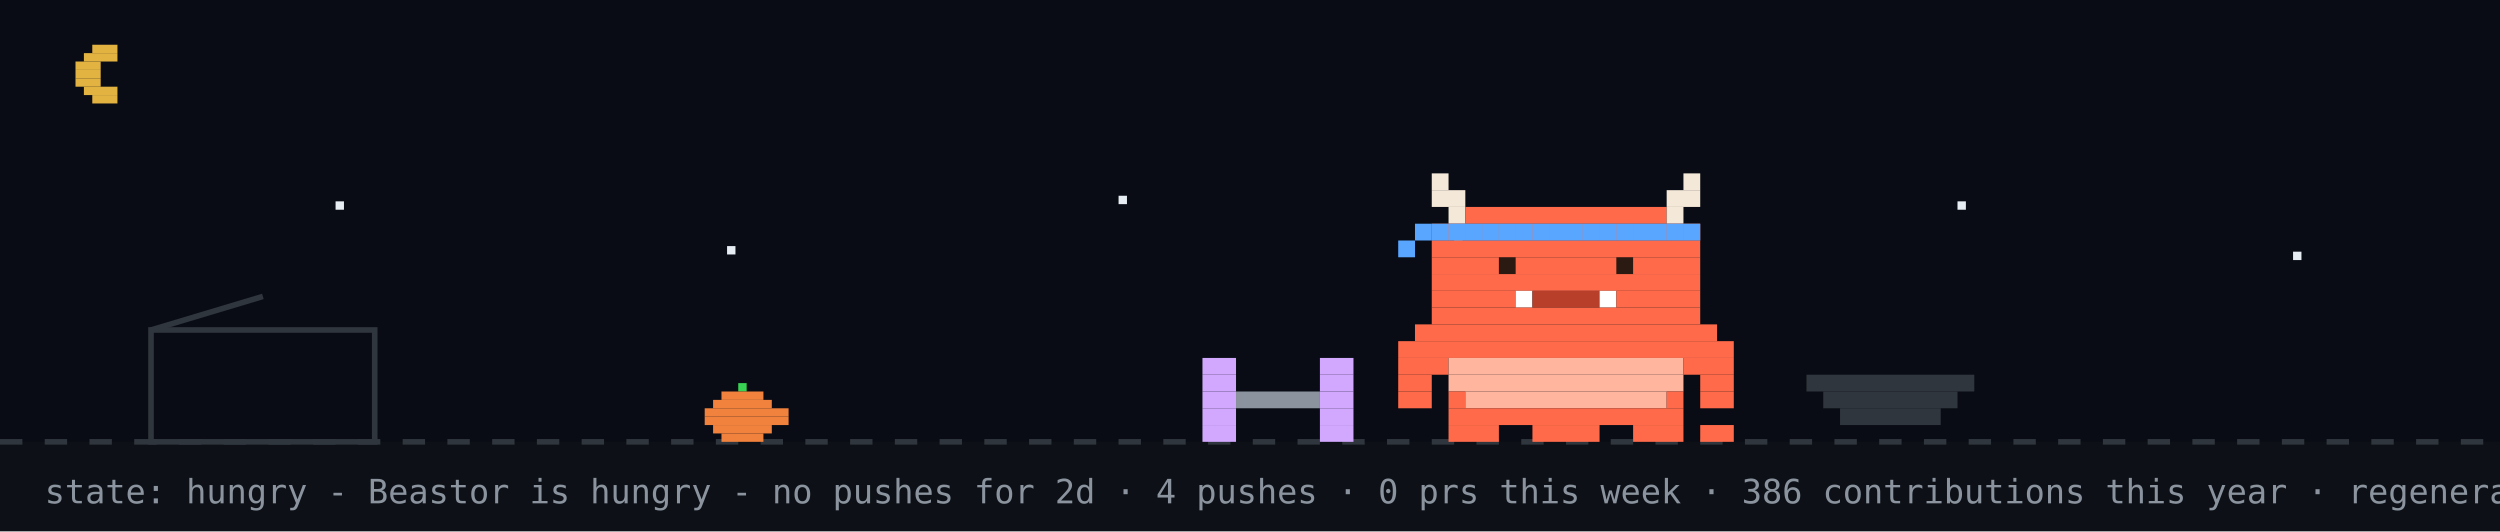
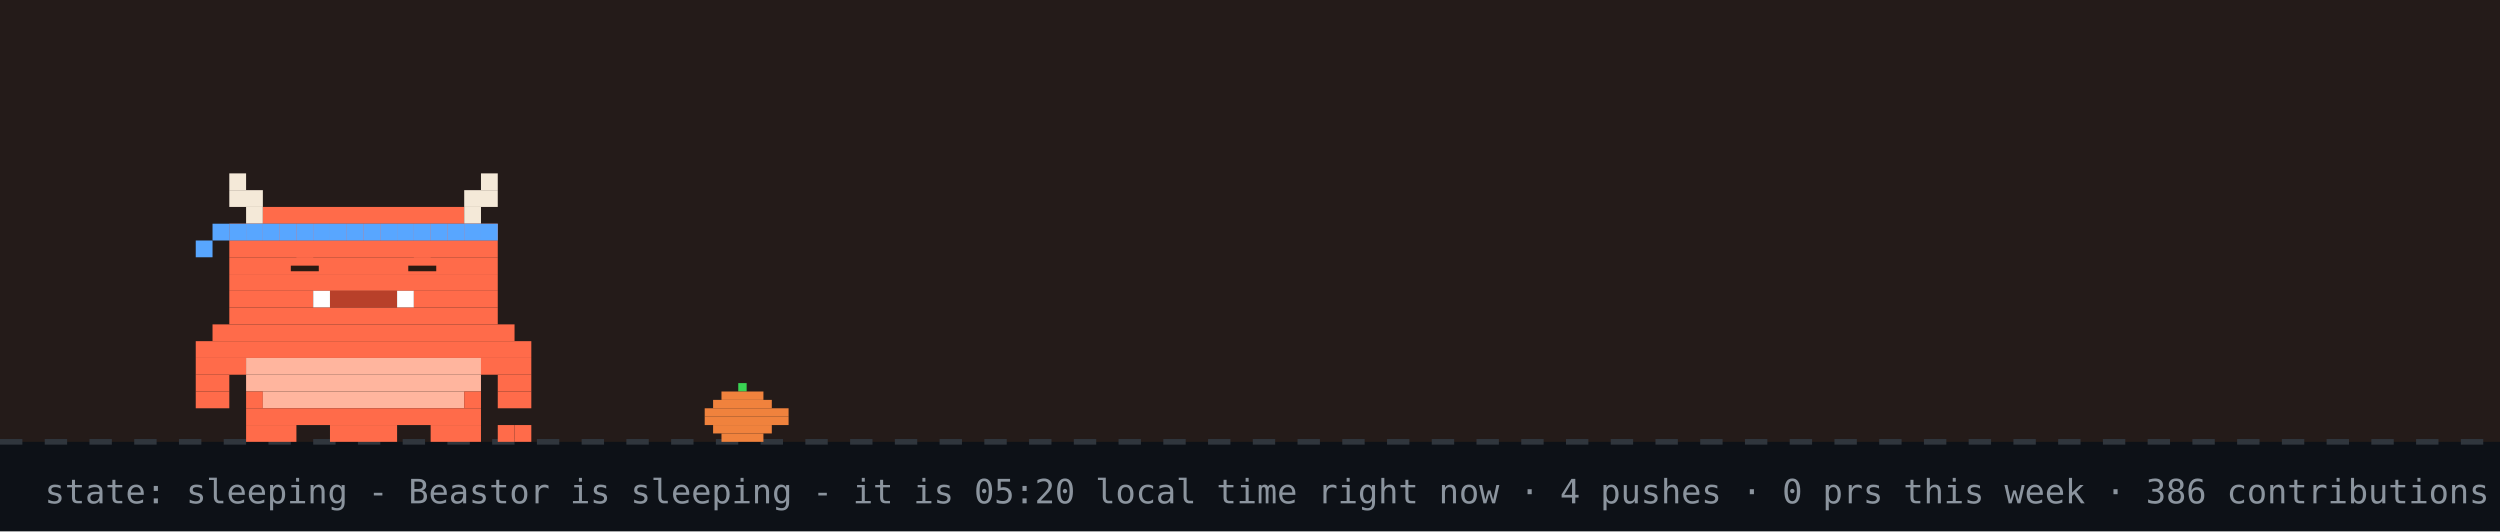
- <svg xmlns="http://www.w3.org/2000/svg" width="894" height="190" viewBox="0 0 894 190" role="img" aria-label="Beastor: hungry">
+ <svg xmlns="http://www.w3.org/2000/svg" width="894" height="190" viewBox="0 0 894 190" role="img" aria-label="Beastor: sleeping">
  <rect width="894" height="190" fill="#0d1117" />
-   <rect width="894" height="158" fill="#02060f" opacity="0.4" />
-   <rect x="33" y="16" width="9" height="3" fill="#e3b341" />
-   <rect x="30" y="19" width="12" height="3" fill="#e3b341" />
-   <rect x="27" y="22" width="9" height="3" fill="#e3b341" />
-   <rect x="27" y="25" width="9" height="3" fill="#e3b341" />
-   <rect x="27" y="28" width="9" height="3" fill="#e3b341" />
-   <rect x="30" y="31" width="12" height="3" fill="#e3b341" />
-   <rect x="33" y="34" width="9" height="3" fill="#e3b341" />
-   <rect x="120" y="72" width="3" height="3" fill="#e6edf3">
-     <animate attributeName="opacity" values="1;0.2;1" dur="2.2s" begin="0s" repeatCount="indefinite" />
-   </rect>
-   <rect x="260" y="88" width="3" height="3" fill="#e6edf3">
-     <animate attributeName="opacity" values="1;0.2;1" dur="2.2s" begin="0.7s" repeatCount="indefinite" />
-   </rect>
-   <rect x="400" y="70" width="3" height="3" fill="#e6edf3">
-     <animate attributeName="opacity" values="1;0.2;1" dur="2.2s" begin="1.3s" repeatCount="indefinite" />
-   </rect>
-   <rect x="520" y="86" width="3" height="3" fill="#e6edf3">
-     <animate attributeName="opacity" values="1;0.2;1" dur="2.2s" begin="0.4s" repeatCount="indefinite" />
-   </rect>
-   <rect x="700" y="72" width="3" height="3" fill="#e6edf3">
-     <animate attributeName="opacity" values="1;0.2;1" dur="2.2s" begin="1.7s" repeatCount="indefinite" />
-   </rect>
-   <rect x="820" y="90" width="3" height="3" fill="#e6edf3">
-     <animate attributeName="opacity" values="1;0.2;1" dur="2.2s" begin="1s" repeatCount="indefinite" />
-   </rect>
+   <rect width="894" height="158" fill="#f77825" opacity="0.1" />
  <line x1="0" y1="158" x2="894" y2="158" stroke="#30363d" stroke-width="2" stroke-dasharray="8 8" />
  <rect x="264" y="137" width="3" height="3" fill="#39d353" />
  <rect x="258" y="140" width="15" height="3" fill="#f0823d" />
  <rect x="255" y="143" width="21" height="3" fill="#f0823d" />
  <rect x="252" y="146" width="30" height="3" fill="#f0823d" />
  <rect x="252" y="149" width="30" height="3" fill="#f0823d" />
  <rect x="255" y="152" width="21" height="3" fill="#f0823d" />
  <rect x="258" y="155" width="15" height="3" fill="#f0823d" />
-   <rect x="54" y="118" width="80" height="40" fill="none" stroke="#30363d" stroke-width="2" />
-   <line x1="54" y1="118" x2="94" y2="106" stroke="#30363d" stroke-width="2" />
-   <g transform="translate(430,0)">
-     <g>
-       <animateTransform attributeName="transform" type="translate" values="0 0;0 0;52 -10;52 0;52 0;0 0" keyTimes="0;0.660;0.690;0.780;0.860;1" dur="32s" begin="0s" repeatCount="indefinite" />
-       <rect x="0" y="128" width="12" height="6" fill="#d2a8ff" />
-       <rect x="42" y="128" width="12" height="6" fill="#d2a8ff" />
-       <rect x="0" y="134" width="12" height="6" fill="#d2a8ff" />
-       <rect x="42" y="134" width="12" height="6" fill="#d2a8ff" />
-       <rect x="0" y="140" width="12" height="6" fill="#d2a8ff" />
-       <rect x="12" y="140" width="30" height="6" fill="#8b949e" />
-       <rect x="42" y="140" width="12" height="6" fill="#d2a8ff" />
-       <rect x="0" y="146" width="12" height="6" fill="#d2a8ff" />
-       <rect x="42" y="146" width="12" height="6" fill="#d2a8ff" />
-       <rect x="0" y="152" width="12" height="6" fill="#d2a8ff" />
-       <rect x="42" y="152" width="12" height="6" fill="#d2a8ff" />
-     </g>
+   <g>
+     <animateTransform attributeName="transform" type="translate" values="0 0;0 3;0 0" dur="3s" repeatCount="indefinite" />
+     <rect x="82" y="62" width="6" height="6" fill="#F4E9D8" />
+     <rect x="172" y="62" width="6" height="6" fill="#F4E9D8" />
+     <rect x="82" y="68" width="12" height="6" fill="#F4E9D8" />
+     <rect x="166" y="68" width="12" height="6" fill="#F4E9D8" />
+     <rect x="88" y="74" width="6" height="6" fill="#F4E9D8" />
+     <rect x="94" y="74" width="72" height="6" fill="#FF6B4A" />
+     <rect x="166" y="74" width="6" height="6" fill="#F4E9D8" />
+     <rect x="82" y="80" width="96" height="6" fill="#FF6B4A" />
+     <rect x="82" y="86" width="96" height="6" fill="#FF6B4A" />
+     <rect x="82" y="92" width="96" height="6" fill="#FF6B4A" />
+     <rect x="82" y="98" width="96" height="6" fill="#FF6B4A" />
+     <rect x="82" y="104" width="30" height="6" fill="#FF6B4A" />
+     <rect x="112" y="104" width="6" height="6" fill="#FFFFFF" />
+     <rect x="118" y="104" width="24" height="6" fill="#B8402A" />
+     <rect x="142" y="104" width="6" height="6" fill="#FFFFFF" />
+     <rect x="148" y="104" width="30" height="6" fill="#FF6B4A" />
+     <rect x="82" y="110" width="96" height="6" fill="#FF6B4A" />
+     <rect x="76" y="116" width="108" height="6" fill="#FF6B4A" />
+     <rect x="70" y="122" width="120" height="6" fill="#FF6B4A" />
+     <rect x="70" y="128" width="18" height="6" fill="#FF6B4A" />
+     <rect x="88" y="128" width="84" height="6" fill="#FFB59E" />
+     <rect x="172" y="128" width="18" height="6" fill="#FF6B4A" />
+     <rect x="70" y="134" width="12" height="6" fill="#FF6B4A" />
+     <rect x="88" y="134" width="84" height="6" fill="#FFB59E" />
+     <rect x="178" y="134" width="12" height="6" fill="#FF6B4A" />
+     <rect x="70" y="140" width="12" height="6" fill="#FF6B4A" />
+     <rect x="88" y="140" width="6" height="6" fill="#FF6B4A" />
+     <rect x="94" y="140" width="72" height="6" fill="#FFB59E" />
+     <rect x="166" y="140" width="6" height="6" fill="#FF6B4A" />
+     <rect x="178" y="140" width="12" height="6" fill="#FF6B4A" />
+     <rect x="88" y="146" width="84" height="6" fill="#FF6B4A" />
+     <rect x="88" y="152" width="18" height="6" fill="#FF6B4A" />
+     <rect x="118" y="152" width="24" height="6" fill="#FF6B4A" />
+     <rect x="154" y="152" width="18" height="6" fill="#FF6B4A" />
+     <rect x="82" y="80" width="6" height="6" fill="#58a6ff" />
+     <rect x="88" y="80" width="6" height="6" fill="#58a6ff" />
+     <rect x="94" y="80" width="6" height="6" fill="#58a6ff" />
+     <rect x="100" y="80" width="6" height="6" fill="#58a6ff" />
+     <rect x="106" y="80" width="6" height="6" fill="#58a6ff" />
+     <rect x="112" y="80" width="6" height="6" fill="#58a6ff" />
+     <rect x="118" y="80" width="6" height="6" fill="#58a6ff" />
+     <rect x="124" y="80" width="6" height="6" fill="#58a6ff" />
+     <rect x="130" y="80" width="6" height="6" fill="#58a6ff" />
+     <rect x="136" y="80" width="6" height="6" fill="#58a6ff" />
+     <rect x="142" y="80" width="6" height="6" fill="#58a6ff" />
+     <rect x="148" y="80" width="6" height="6" fill="#58a6ff" />
+     <rect x="154" y="80" width="6" height="6" fill="#58a6ff" />
+     <rect x="160" y="80" width="6" height="6" fill="#58a6ff" />
+     <rect x="166" y="80" width="6" height="6" fill="#58a6ff" />
+     <rect x="172" y="80" width="6" height="6" fill="#58a6ff" />
+     <rect x="76" y="80" width="6" height="6" fill="#58a6ff" />
+     <rect x="70" y="86" width="6" height="6" fill="#58a6ff" />
+     <rect x="178" y="152" width="6" height="6" fill="#FF6B4A" />
+     <rect x="184" y="152" width="6" height="6" fill="#FF6B4A" />
+     <rect x="106" y="92" width="6" height="6" fill="#FF6B4A" />
+     <rect x="104" y="95" width="10" height="2" fill="#2A1A12" />
+     <rect x="148" y="92" width="6" height="6" fill="#FF6B4A" />
+     <rect x="146" y="95" width="10" height="2" fill="#2A1A12" />
  </g>
-   <rect x="646" y="134" width="60" height="6" fill="#30363d" />
-   <rect x="652" y="140" width="48" height="6" fill="#30363d" />
-   <rect x="658" y="146" width="36" height="6" fill="#30363d" />
-   <g transform="translate(500,0)">
-     <rect x="0" y="122" width="120" height="6" fill="#FF6B4A" />
-     <rect x="0" y="128" width="18" height="6" fill="#FF6B4A" />
-     <rect x="18" y="128" width="84" height="6" fill="#FFB59E" />
-     <rect x="102" y="128" width="18" height="6" fill="#FF6B4A" />
-     <rect x="0" y="134" width="12" height="6" fill="#FF6B4A" />
-     <rect x="18" y="134" width="84" height="6" fill="#FFB59E" />
-     <rect x="108" y="134" width="12" height="6" fill="#FF6B4A" />
-     <rect x="0" y="140" width="12" height="6" fill="#FF6B4A" />
-     <rect x="18" y="140" width="6" height="6" fill="#FF6B4A" />
-     <rect x="24" y="140" width="72" height="6" fill="#FFB59E" />
-     <rect x="96" y="140" width="6" height="6" fill="#FF6B4A" />
-     <rect x="108" y="140" width="12" height="6" fill="#FF6B4A" />
-     <rect x="18" y="146" width="84" height="6" fill="#FF6B4A" />
-     <rect x="18" y="152" width="18" height="6" fill="#FF6B4A" />
-     <rect x="48" y="152" width="24" height="6" fill="#FF6B4A" />
-     <rect x="84" y="152" width="18" height="6" fill="#FF6B4A" />
-     <g>
-       <animate attributeName="opacity" values="1;0;1" keyTimes="0;0.5;1" calcMode="discrete" dur="1.4s" repeatCount="indefinite" />
-       <rect x="108" y="152" width="6" height="6" fill="#FF6B4A" />
-       <rect x="114" y="152" width="6" height="6" fill="#FF6B4A" />
-     </g>
-     <g opacity="0">
-       <animate attributeName="opacity" values="0;1;0" keyTimes="0;0.5;1" calcMode="discrete" dur="1.4s" repeatCount="indefinite" />
-       <rect x="108" y="152" width="6" height="6" fill="#FF6B4A" />
-       <rect x="114" y="146" width="6" height="6" fill="#FF6B4A" />
-     </g>
-     <g>
-       <animateTransform attributeName="transform" type="translate" values="0 0;0 0;0 8;0 0;0 8;0 0;0 8;0 0;0 0" keyTimes="0.000;0.100;0.233;0.367;0.500;0.633;0.767;0.900;1.000" dur="6s" begin="0s" repeatCount="indefinite" />
-       <rect x="12" y="62" width="6" height="6" fill="#F4E9D8" />
-       <rect x="102" y="62" width="6" height="6" fill="#F4E9D8" />
-       <rect x="12" y="68" width="12" height="6" fill="#F4E9D8" />
-       <rect x="96" y="68" width="12" height="6" fill="#F4E9D8" />
-       <rect x="18" y="74" width="6" height="6" fill="#F4E9D8" />
-       <rect x="24" y="74" width="72" height="6" fill="#FF6B4A" />
-       <rect x="96" y="74" width="6" height="6" fill="#F4E9D8" />
-       <rect x="12" y="80" width="96" height="6" fill="#FF6B4A" />
-       <rect x="12" y="86" width="96" height="6" fill="#FF6B4A" />
-       <rect x="12" y="92" width="96" height="6" fill="#FF6B4A" />
-       <rect x="12" y="98" width="96" height="6" fill="#FF6B4A" />
-       <rect x="12" y="104" width="30" height="6" fill="#FF6B4A" />
-       <rect x="42" y="104" width="6" height="6" fill="#FFFFFF" />
-       <rect x="48" y="104" width="24" height="6" fill="#B8402A" />
-       <rect x="72" y="104" width="6" height="6" fill="#FFFFFF" />
-       <rect x="78" y="104" width="30" height="6" fill="#FF6B4A" />
-       <rect x="12" y="110" width="96" height="6" fill="#FF6B4A" />
-       <rect x="6" y="116" width="108" height="6" fill="#FF6B4A" />
-       <rect x="12" y="80" width="6" height="6" fill="#58a6ff" />
-       <rect x="18" y="80" width="6" height="6" fill="#58a6ff" />
-       <rect x="24" y="80" width="6" height="6" fill="#58a6ff" />
-       <rect x="30" y="80" width="6" height="6" fill="#58a6ff" />
-       <rect x="36" y="80" width="6" height="6" fill="#58a6ff" />
-       <rect x="42" y="80" width="6" height="6" fill="#58a6ff" />
-       <rect x="48" y="80" width="6" height="6" fill="#58a6ff" />
-       <rect x="54" y="80" width="6" height="6" fill="#58a6ff" />
-       <rect x="60" y="80" width="6" height="6" fill="#58a6ff" />
-       <rect x="66" y="80" width="6" height="6" fill="#58a6ff" />
-       <rect x="72" y="80" width="6" height="6" fill="#58a6ff" />
-       <rect x="78" y="80" width="6" height="6" fill="#58a6ff" />
-       <rect x="84" y="80" width="6" height="6" fill="#58a6ff" />
-       <rect x="90" y="80" width="6" height="6" fill="#58a6ff" />
-       <rect x="96" y="80" width="6" height="6" fill="#58a6ff" />
-       <rect x="102" y="80" width="6" height="6" fill="#58a6ff" />
-       <rect x="6" y="80" width="6" height="6" fill="#58a6ff" />
-       <rect x="0" y="86" width="6" height="6" fill="#58a6ff" />
-       <g>
-         <animate attributeName="opacity" values="1;0;1" keyTimes="0;0.96;1" calcMode="discrete" dur="4.2s" repeatCount="indefinite" />
-         <rect x="36" y="92" width="6" height="6" fill="#2A1A12" />
-         <rect x="78" y="92" width="6" height="6" fill="#2A1A12" />
-       </g>
-       <g opacity="0">
-         <animate attributeName="opacity" values="0;1;0" keyTimes="0;0.96;1" calcMode="discrete" dur="4.2s" repeatCount="indefinite" />
-         <rect x="36" y="92" width="6" height="6" fill="#FF6B4A" />
-         <rect x="78" y="92" width="6" height="6" fill="#FF6B4A" />
-       </g>
-     </g>
-   </g>
-   <g opacity="0">
-     <animate attributeName="opacity" values="0;0;1;1;0;0" keyTimes="0;0.07;0.14;0.85;0.96;1" dur="7s" repeatCount="1" fill="freeze" />
-     <rect x="60" y="12" width="380" height="46" rx="10" fill="#30363d" />
-     <polygon points="110,58 130,58 118,74" fill="#30363d" />
-     <text x="76" y="31" font-family="monospace" font-size="13" fill="#e6edf3">up late? me too - welcome to yuri's corner</text>
-     <text x="76" y="48" font-family="monospace" font-size="12" fill="#8b949e">scroll down for projects + contact</text>
-     <polygon points="230,66 246,66 238,78" fill="#58a6ff">
-       <animateTransform attributeName="transform" type="translate" values="0 0;0 6;0 0" dur="0.8s" repeatCount="indefinite" />
-     </polygon>
-   </g>
-   <g opacity="0">
-     <animate attributeName="opacity" values="0;0;1;1;0;0" keyTimes="0;0.000;0.040;0.267;0.307;1" dur="18s" begin="5s" repeatCount="indefinite" />
-     <rect x="658.4" y="14" width="219.6" height="30" rx="9" fill="#30363d" />
-     <polygon points="684.4,44 702.4,44 691.4,54" fill="#30363d" />
-     <text x="669.4" y="33" font-family="monospace" font-size="12" fill="#e6edf3">hacking on Vending-machine</text>
-   </g>
-   <g opacity="0">
-     <animate attributeName="opacity" values="0;0;1;1;0;0" keyTimes="0;0.333;0.373;0.600;0.640;1" dur="18s" begin="5s" repeatCount="indefinite" />
-     <rect x="711.6" y="14" width="166.4" height="30" rx="9" fill="#30363d" />
-     <polygon points="737.6,44 755.6,44 744.6,54" fill="#30363d" />
-     <text x="722.6" y="33" font-family="monospace" font-size="12" fill="#e6edf3">featured projects ↓</text>
-   </g>
-   <g opacity="0">
-     <animate attributeName="opacity" values="0;0;1;1;0;0" keyTimes="0;0.667;0.707;0.933;0.973;1" dur="18s" begin="5s" repeatCount="indefinite" />
-     <rect x="696.4" y="14" width="181.6" height="30" rx="9" fill="#30363d" />
-     <polygon points="722.4,44 740.4,44 729.4,54" fill="#30363d" />
-     <text x="707.4" y="33" font-family="monospace" font-size="12" fill="#e6edf3">live stats + graphs ↓</text>
-   </g>
-   <text x="16" y="180" font-family="monospace" font-size="12" fill="#8b949e">state: hungry - Beastor is hungry - no pushes for 2d · 4 pushes · 0 prs this week · 386 contributions this year · regenerated every 6h · BuffTomo, based on YourTomo by prsdx</text>
+   <text x="214" y="76" font-family="monospace" font-size="12" fill="#58a6ff" opacity="0">z<animateTransform attributeName="transform" type="translate" values="0 0;8 -26" dur="3s" begin="0s" repeatCount="indefinite" />
+     <animate attributeName="opacity" values="0;1;1;0" keyTimes="0;0.25;0.75;1" dur="3s" begin="0s" repeatCount="indefinite" />
+   </text>
+   <text x="228" y="76" font-family="monospace" font-size="15" fill="#58a6ff" opacity="0">z<animateTransform attributeName="transform" type="translate" values="0 0;8 -26" dur="3s" begin="1s" repeatCount="indefinite" />
+     <animate attributeName="opacity" values="0;1;1;0" keyTimes="0;0.25;0.75;1" dur="3s" begin="1s" repeatCount="indefinite" />
+   </text>
+   <text x="244" y="76" font-family="monospace" font-size="18" fill="#58a6ff" opacity="0">z<animateTransform attributeName="transform" type="translate" values="0 0;8 -26" dur="3s" begin="2s" repeatCount="indefinite" />
+     <animate attributeName="opacity" values="0;1;1;0" keyTimes="0;0.25;0.75;1" dur="3s" begin="2s" repeatCount="indefinite" />
+   </text>
+   <text x="16" y="180" font-family="monospace" font-size="12" fill="#8b949e">state: sleeping - Beastor is sleeping - it is 05:20 local time right now · 4 pushes · 0 prs this week · 386 contributions this year · regenerated every 6h · BuffTomo, based on YourTomo by prsdx</text>
</svg>
